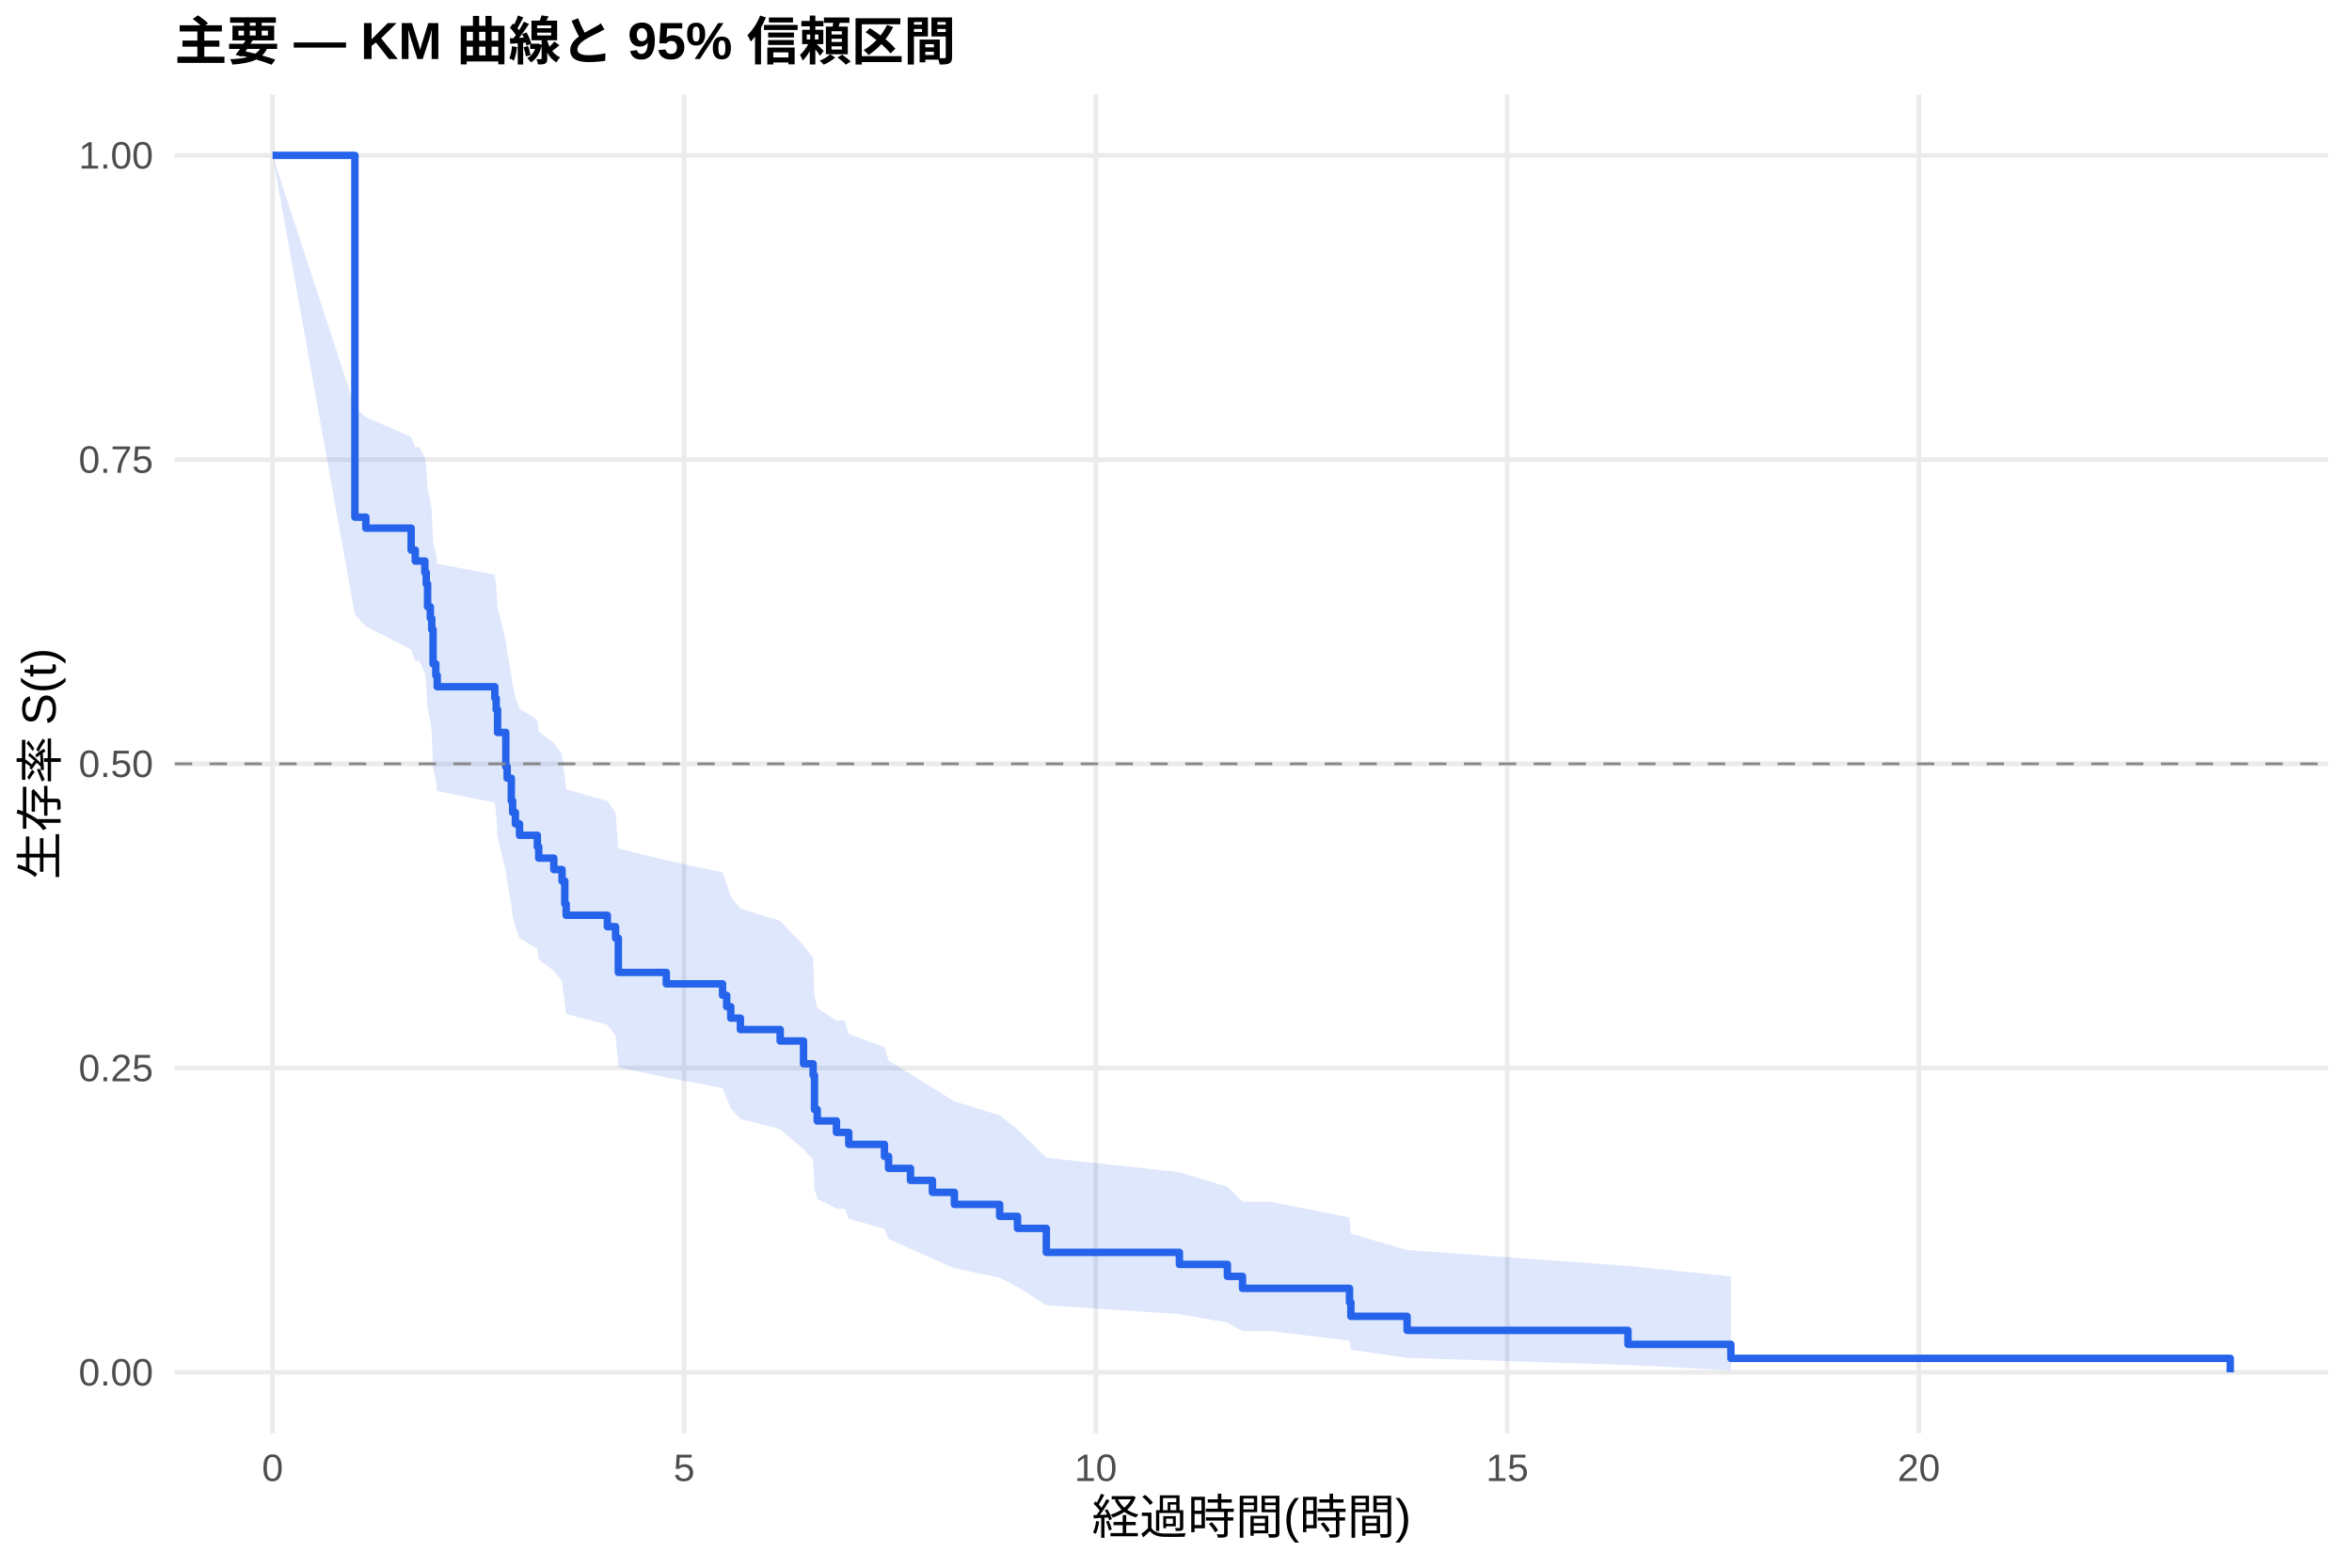
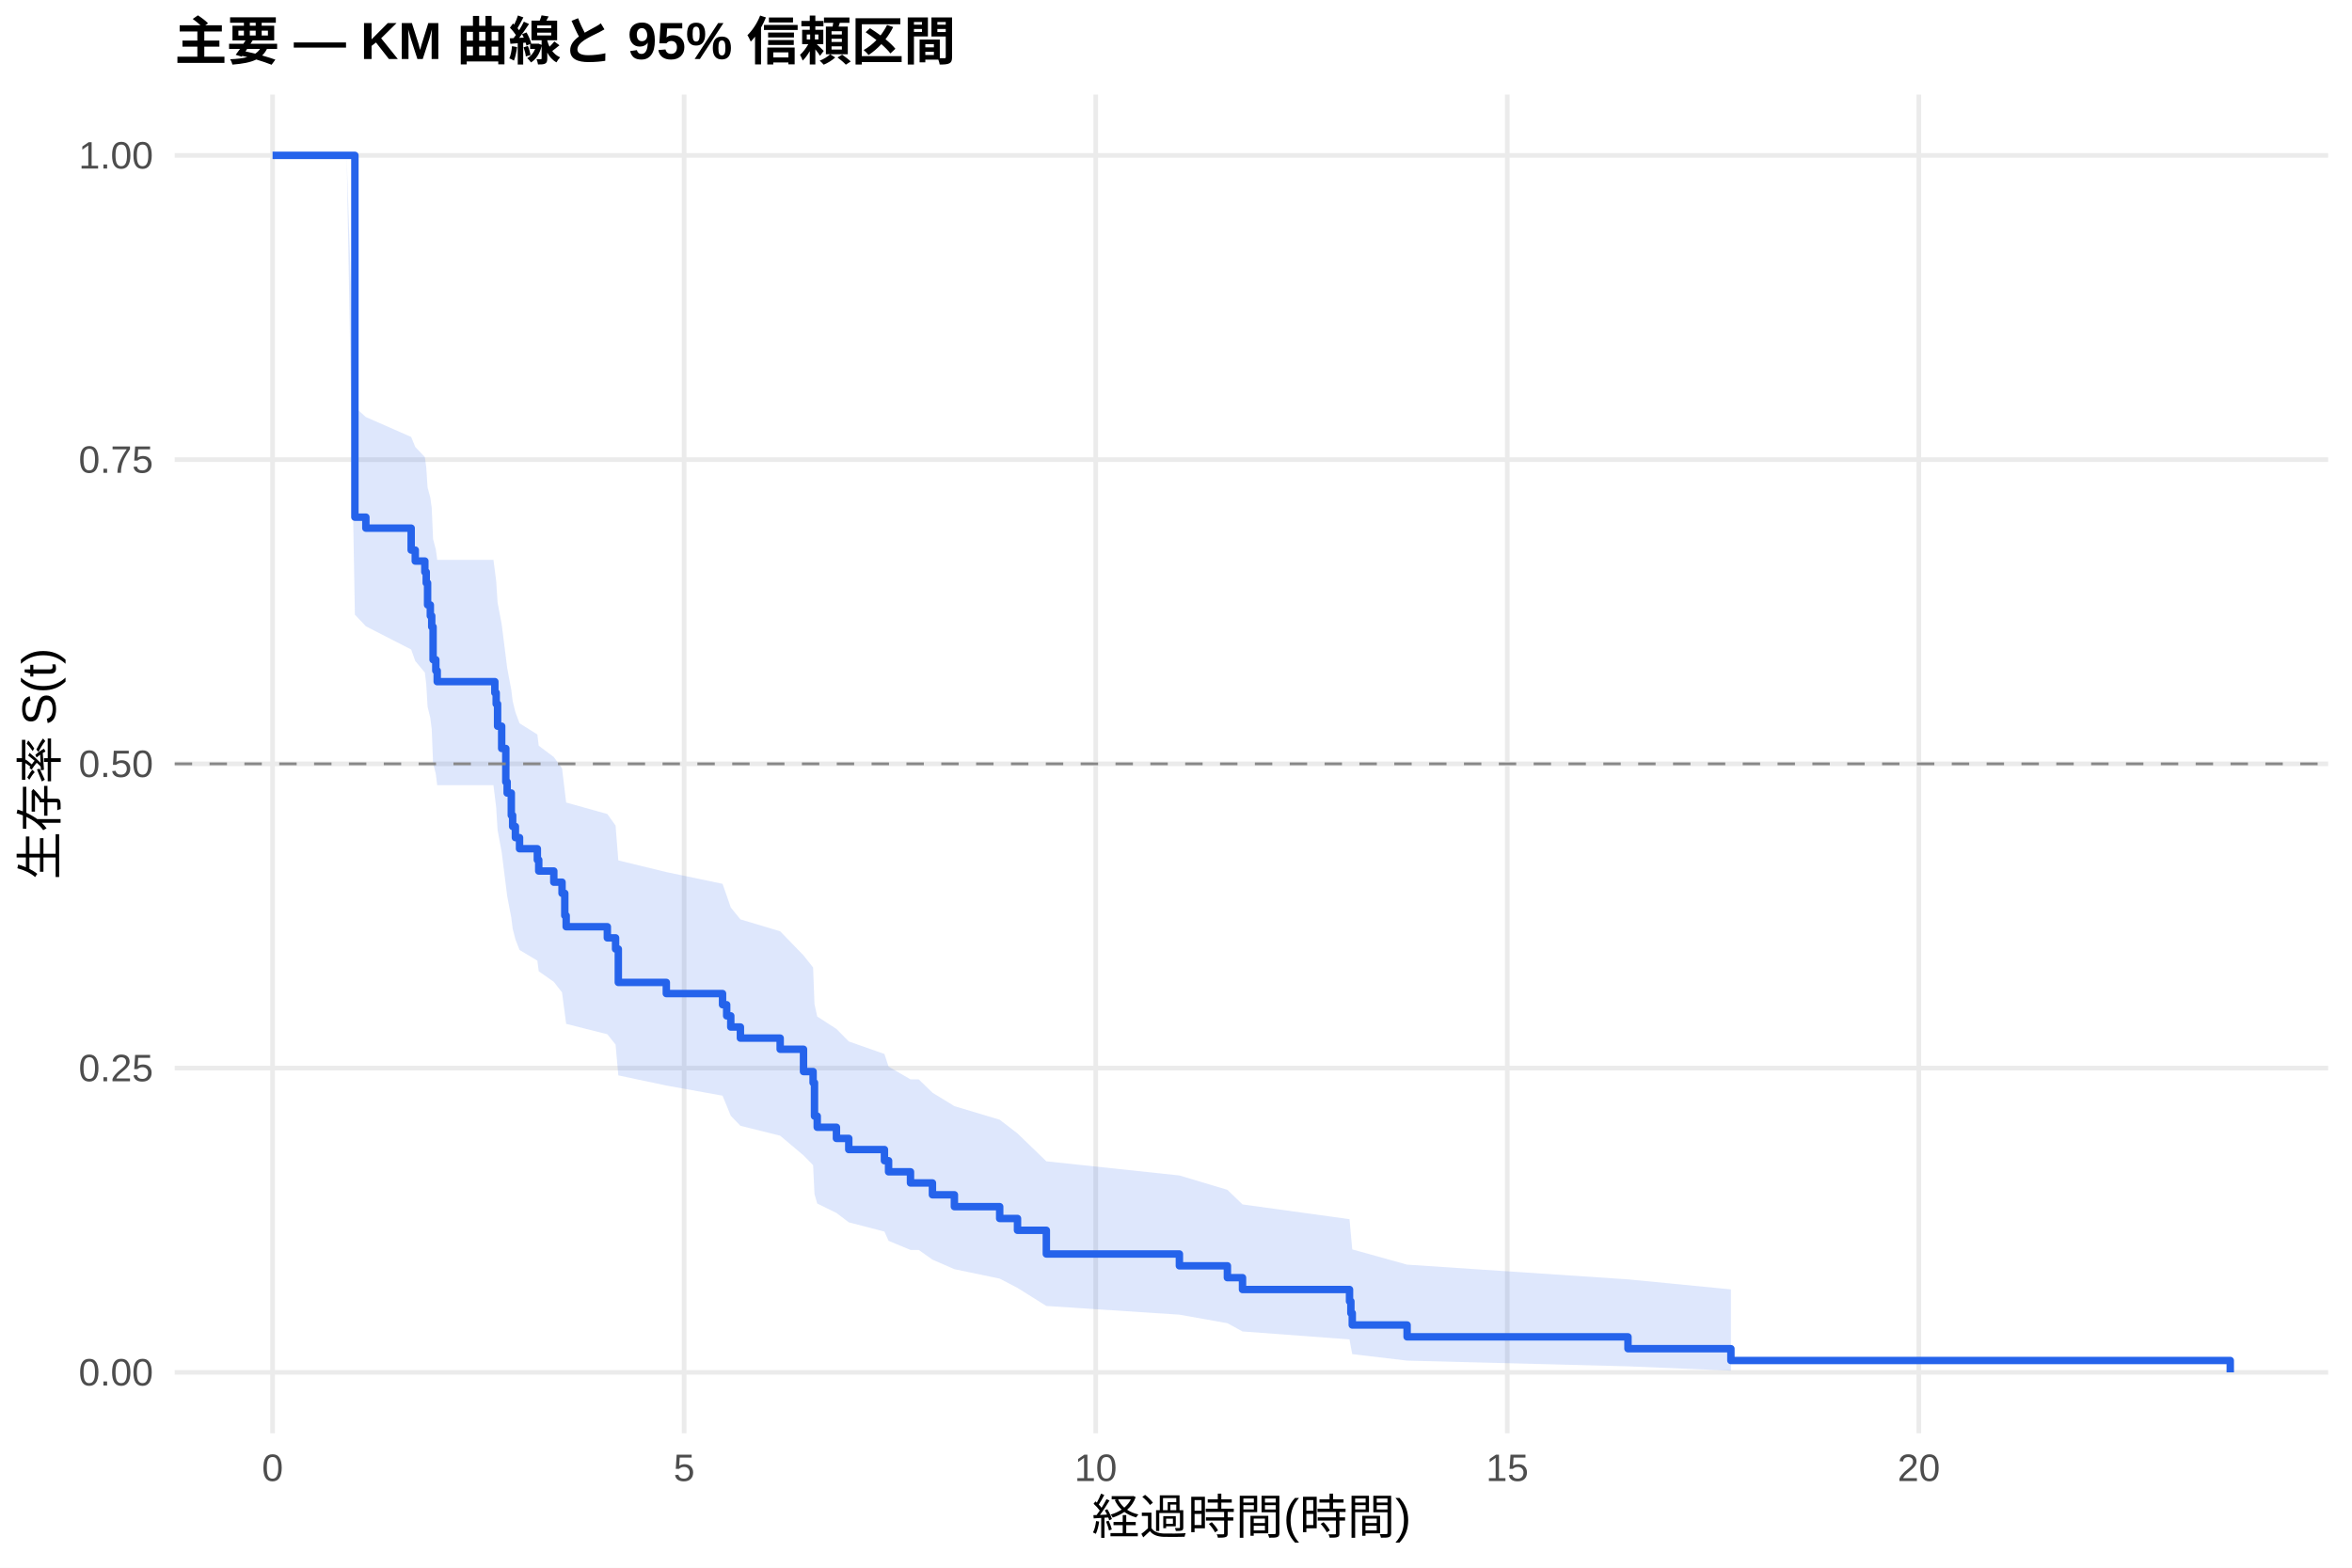
<svg xmlns="http://www.w3.org/2000/svg" width="540.00pt" height="360.00pt" viewBox="0 0 540.00 360.00">
  <g class="svglite">
    <defs>
      <style type="text/css">
    .svglite line, .svglite polyline, .svglite polygon, .svglite path, .svglite rect, .svglite circle {
      fill: none;
      stroke: #000000;
      stroke-linecap: round;
      stroke-linejoin: round;
      stroke-miterlimit: 10.00;
    }
    .svglite text {
      white-space: pre;
    }
    .svglite g.glyphgroup path {
      fill: inherit;
      stroke: none;
    }
  </style>
    </defs>
    <rect width="100%" height="100%" style="stroke: none; fill: #FFFFFF;" />
    <defs>
      <clipPath id="cpMC4wMHw1NDAuMDB8MC4wMHwzNjAuMDA=">
        <rect x="0.00" y="0.00" width="540.00" height="360.00" />
      </clipPath>
    </defs>
    <g clip-path="url(#cpMC4wMHw1NDAuMDB8MC4wMHwzNjAuMDA=)">
      <rect x="0" y="0.00" width="540.00" height="360.00" style="stroke-width: 1.07; stroke: none; fill: #FFFFFF;" />
    </g>
    <defs>
      <clipPath id="cpNDAuMTF8NTM0LjUyfDIxLjcxfDMyOS4xMg==">
        <rect x="40.11" y="21.71" width="494.41" height="307.41" />
      </clipPath>
    </defs>
    <g clip-path="url(#cpNDAuMTF8NTM0LjUyfDIxLjcxfDMyOS4xMg==)">
      <polyline points="40.11,315.14 534.52,315.14 " style="stroke-width: 1.07; stroke: #EBEBEB; stroke-linecap: butt;" />
      <polyline points="40.11,245.28 534.52,245.28 " style="stroke-width: 1.07; stroke: #EBEBEB; stroke-linecap: butt;" />
      <polyline points="40.11,175.41 534.52,175.41 " style="stroke-width: 1.07; stroke: #EBEBEB; stroke-linecap: butt;" />
      <polyline points="40.11,105.55 534.52,105.55 " style="stroke-width: 1.07; stroke: #EBEBEB; stroke-linecap: butt;" />
      <polyline points="40.11,35.68 534.52,35.68 " style="stroke-width: 1.07; stroke: #EBEBEB; stroke-linecap: butt;" />
      <polyline points="62.58,329.12 62.58,21.71 " style="stroke-width: 1.07; stroke: #EBEBEB; stroke-linecap: butt;" />
      <polyline points="157.07,329.12 157.07,21.71 " style="stroke-width: 1.07; stroke: #EBEBEB; stroke-linecap: butt;" />
      <polyline points="251.57,329.12 251.57,21.71 " style="stroke-width: 1.07; stroke: #EBEBEB; stroke-linecap: butt;" />
      <polyline points="346.06,329.12 346.06,21.71 " style="stroke-width: 1.07; stroke: #EBEBEB; stroke-linecap: butt;" />
      <polyline points="440.55,329.12 440.55,21.71 " style="stroke-width: 1.07; stroke: #EBEBEB; stroke-linecap: butt;" />
-       <polygon points="62.58,35.68 81.48,93.50 84.00,95.77 94.40,100.34 95.34,102.64 96.28,102.64 97.54,105.03 97.86,107.42 98.17,112.24 98.80,114.67 99.12,117.11 99.43,124.49 100.06,126.97 100.38,129.46 113.61,131.96 113.92,134.46 114.24,139.51 116.13,147.15 116.44,149.72 117.39,154.88 117.70,157.48 118.33,160.08 119.28,162.69 123.37,165.32 123.69,167.95 127.15,170.59 129.04,173.24 129.67,178.58 129.99,181.26 139.44,183.95 141.33,186.65 141.96,194.82 152.98,197.57 165.89,200.32 166.84,203.09 167.78,205.87 169.99,208.66 179.12,211.46 184.48,217.11 186.68,219.95 187.00,228.56 187.63,231.46 192.04,234.38 193.93,234.38 194.87,237.41 203.06,240.47 204.01,243.55 209.04,246.65 214.08,249.78 219.12,252.93 229.52,256.11 233.61,259.33 240.23,265.86 270.78,269.18 281.80,272.54 285.27,275.95 291.57,275.95 309.84,279.58 310.15,283.29 323.06,287.05 373.77,290.70 397.40,293.12 397.40,314.67 373.77,313.45 323.06,311.83 310.15,309.95 309.84,307.88 291.57,305.65 285.27,305.65 281.80,303.74 270.78,301.77 240.23,299.74 233.61,295.56 229.52,293.41 219.12,291.23 214.08,289.01 209.04,286.77 204.01,284.50 203.06,282.20 194.87,279.89 193.93,277.54 192.04,277.54 187.63,275.32 187.00,273.07 186.68,266.25 184.48,263.94 179.12,259.29 169.99,256.95 167.78,254.59 166.84,252.22 165.89,249.84 152.98,247.44 141.96,245.04 141.33,237.76 139.44,235.31 129.99,232.86 129.67,230.39 129.04,225.42 127.15,222.92 123.69,220.41 123.37,217.90 119.28,215.37 118.33,212.83 117.70,210.29 117.39,207.73 116.44,202.59 116.13,200.01 114.24,192.20 113.92,186.94 113.61,184.30 100.38,181.65 100.06,178.99 99.43,176.31 99.12,168.24 98.80,165.53 98.17,162.80 97.86,157.32 97.54,154.57 96.28,151.80 95.34,151.80 94.40,149.15 84.00,143.82 81.48,141.15 62.58,35.68 " style="stroke-width: 0.00; stroke: none; stroke-linecap: butt; fill: #2563EB; fill-opacity: 0.15;" />
-       <polyline points="62.58,35.68 81.48,93.50 84.00,95.77 94.40,100.34 95.34,102.64 96.28,102.64 97.54,105.03 97.86,107.42 98.17,112.24 98.80,114.67 99.12,117.11 99.43,124.49 100.06,126.97 100.38,129.46 113.61,131.96 113.92,134.46 114.24,139.51 116.13,147.15 116.44,149.72 117.39,154.88 117.70,157.48 118.33,160.08 119.28,162.69 123.37,165.32 123.69,167.95 127.15,170.59 129.04,173.24 129.67,178.58 129.99,181.26 139.44,183.95 141.33,186.65 141.96,194.82 152.98,197.57 165.89,200.32 166.84,203.09 167.78,205.87 169.99,208.66 179.12,211.46 184.48,217.11 186.68,219.95 187.00,228.56 187.63,231.46 192.04,234.38 193.93,234.38 194.87,237.41 203.06,240.47 204.01,243.55 209.04,246.65 214.08,249.78 219.12,252.93 229.52,256.11 233.61,259.33 240.23,265.86 270.78,269.18 281.80,272.54 285.27,275.95 291.57,275.95 309.84,279.58 310.15,283.29 323.06,287.05 373.77,290.70 397.40,293.12 " style="stroke-width: 1.07; stroke: none; stroke-linecap: butt;" />
-       <polyline points="397.40,314.67 373.77,313.45 323.06,311.83 310.15,309.95 309.84,307.88 291.57,305.65 285.27,305.65 281.80,303.74 270.78,301.77 240.23,299.74 233.61,295.56 229.52,293.41 219.12,291.23 214.08,289.01 209.04,286.77 204.01,284.50 203.06,282.20 194.87,279.89 193.93,277.54 192.04,277.54 187.63,275.32 187.00,273.07 186.68,266.25 184.48,263.94 179.12,259.29 169.99,256.95 167.78,254.59 166.84,252.22 165.89,249.84 152.98,247.44 141.96,245.04 141.33,237.76 139.44,235.31 129.99,232.86 129.67,230.39 129.04,225.42 127.15,222.92 123.69,220.41 123.37,217.90 119.28,215.37 118.33,212.83 117.70,210.29 117.39,207.73 116.44,202.59 116.13,200.01 114.24,192.20 113.92,186.94 113.61,184.30 100.38,181.65 100.06,178.99 99.43,176.31 99.12,168.24 98.80,165.53 98.17,162.80 97.86,157.32 97.54,154.57 96.28,151.80 95.34,151.80 94.40,149.15 84.00,143.82 81.48,141.15 62.58,35.68 " style="stroke-width: 1.07; stroke: none; stroke-linecap: butt;" />
-       <polyline points="62.58,35.68 81.48,35.68 81.48,118.76 84.00,118.76 84.00,121.28 94.40,121.28 94.40,126.32 95.34,126.32 95.34,128.84 96.28,128.84 96.28,128.84 97.54,128.84 97.54,131.46 97.86,131.46 97.86,134.08 98.17,134.08 98.17,139.33 98.80,139.33 98.80,141.96 99.12,141.96 99.12,144.58 99.43,144.58 99.43,152.45 100.06,152.45 100.06,155.08 100.38,155.08 100.38,157.70 113.61,157.70 113.61,160.32 113.92,160.32 113.92,162.95 114.24,162.95 114.24,168.20 116.13,168.20 116.13,176.07 116.44,176.07 116.44,178.69 117.39,178.69 117.39,183.94 117.70,183.94 117.70,186.56 118.33,186.56 118.33,189.19 119.28,189.19 119.28,191.81 123.37,191.81 123.37,194.44 123.69,194.44 123.69,197.06 127.15,197.06 127.15,199.68 129.04,199.68 129.04,202.31 129.67,202.31 129.67,207.56 129.99,207.56 129.99,210.18 139.44,210.18 139.44,212.80 141.33,212.80 141.33,215.43 141.96,215.43 141.96,223.30 152.98,223.30 152.98,225.93 165.89,225.93 165.89,228.55 166.84,228.55 166.84,231.17 167.78,231.17 167.78,233.80 169.99,233.80 169.99,236.42 179.12,236.42 179.12,239.05 184.48,239.05 184.48,244.29 186.68,244.29 186.68,246.92 187.00,246.92 187.00,254.79 187.63,254.79 187.63,257.41 192.04,257.41 192.04,260.04 193.93,260.04 193.93,260.04 194.87,260.04 194.87,262.79 203.06,262.79 203.06,265.55 204.01,265.55 204.01,268.30 209.04,268.30 209.04,271.06 214.08,271.06 214.08,273.81 219.12,273.81 219.12,276.57 229.52,276.57 229.52,279.32 233.61,279.32 233.61,282.08 240.23,282.08 240.23,287.59 270.78,287.59 270.78,290.35 281.80,290.35 281.80,293.10 285.27,293.10 285.27,295.86 291.57,295.86 291.57,295.86 309.84,295.86 309.84,299.07 310.15,299.07 310.15,302.28 323.06,302.28 323.06,305.50 373.77,305.50 373.77,308.71 397.40,308.71 397.40,311.93 512.05,311.93 512.05,315.14 " style="stroke-width: 1.71; stroke: #2563EB; stroke-linecap: butt;" />
+       <polygon points="62.58,35.68 79.59,35.68 81.48,93.50 84.00,95.77 94.40,100.34 95.34,102.64 97.54,104.95 97.86,107.27 98.17,111.94 98.80,114.29 99.12,116.65 99.43,123.77 100.06,126.16 100.38,128.56 113.29,128.56 113.61,131.00 113.92,133.45 114.24,138.38 115.18,143.34 116.13,150.84 116.44,153.36 117.39,158.43 117.70,160.97 118.33,163.53 119.28,166.09 123.37,168.66 123.69,171.25 127.15,173.84 129.04,176.44 129.67,181.66 129.99,184.29 139.44,186.93 141.33,189.57 141.96,197.58 152.98,200.26 165.89,202.96 166.84,205.67 167.78,208.39 169.99,211.12 179.12,213.86 184.48,219.39 186.68,222.17 187.00,230.59 187.63,233.43 192.04,236.28 194.87,239.15 203.06,242.04 204.01,244.94 209.04,247.86 210.93,247.86 214.08,250.92 219.12,254.01 229.52,257.13 233.61,260.28 240.23,266.68 270.78,269.93 281.80,273.23 285.27,276.58 309.84,279.97 310.15,283.42 310.47,286.91 323.06,290.41 373.77,293.79 397.40,296.09 397.40,314.75 373.77,313.76 323.06,312.45 310.47,310.96 310.15,309.32 309.84,307.58 285.27,305.75 281.80,303.86 270.78,301.90 240.23,299.90 233.61,295.75 229.52,293.62 219.12,291.45 214.08,289.26 210.93,287.03 209.04,287.03 204.01,284.94 203.06,282.82 194.87,280.69 192.04,278.54 187.63,276.38 187.00,274.19 186.68,267.56 184.48,265.32 179.12,260.80 169.99,258.52 167.78,256.23 166.84,253.92 165.89,251.61 152.98,249.28 141.96,246.95 141.33,239.88 139.44,237.50 129.99,235.12 129.67,232.72 129.04,227.90 127.15,225.47 123.69,223.04 123.37,220.60 119.28,218.15 118.33,215.69 117.70,213.22 117.39,210.74 116.44,205.75 116.13,203.25 115.18,195.68 114.24,190.59 113.92,185.46 113.61,182.89 113.29,180.30 100.38,180.30 100.06,177.76 99.43,175.20 99.12,167.48 98.80,164.89 98.17,162.29 97.86,157.07 97.54,154.44 95.34,151.80 94.40,149.15 84.00,143.82 81.48,141.15 79.59,35.68 62.58,35.68 " style="stroke-width: 0.00; stroke: none; stroke-linecap: butt; fill: #2563EB; fill-opacity: 0.15;" />
+       <polyline points="62.58,35.68 79.59,35.68 81.48,93.50 84.00,95.77 94.40,100.34 95.34,102.64 97.54,104.95 97.86,107.27 98.17,111.94 98.80,114.29 99.12,116.65 99.43,123.77 100.06,126.16 100.38,128.56 113.29,128.56 113.61,131.00 113.92,133.45 114.24,138.38 115.18,143.34 116.13,150.84 116.44,153.36 117.39,158.43 117.70,160.97 118.33,163.53 119.28,166.09 123.37,168.66 123.69,171.25 127.15,173.84 129.04,176.44 129.67,181.66 129.99,184.29 139.44,186.93 141.33,189.57 141.96,197.58 152.98,200.26 165.89,202.96 166.84,205.67 167.78,208.39 169.99,211.12 179.12,213.86 184.48,219.39 186.68,222.17 187.00,230.59 187.63,233.43 192.04,236.28 194.87,239.15 203.06,242.04 204.01,244.94 209.04,247.86 210.93,247.86 214.08,250.92 219.12,254.01 229.52,257.13 233.61,260.28 240.23,266.68 270.78,269.93 281.80,273.23 285.27,276.58 309.84,279.97 310.15,283.42 310.47,286.91 323.06,290.41 373.77,293.79 397.40,296.09 " style="stroke-width: 1.07; stroke: none; stroke-linecap: butt;" />
+       <polyline points="397.40,314.75 373.77,313.76 323.06,312.45 310.47,310.96 310.15,309.32 309.84,307.58 285.27,305.75 281.80,303.86 270.78,301.90 240.23,299.90 233.61,295.75 229.52,293.62 219.12,291.45 214.08,289.26 210.93,287.03 209.04,287.03 204.01,284.94 203.06,282.82 194.87,280.69 192.04,278.54 187.63,276.38 187.00,274.19 186.68,267.56 184.48,265.32 179.12,260.80 169.99,258.52 167.78,256.23 166.84,253.92 165.89,251.61 152.98,249.28 141.96,246.95 141.33,239.88 139.44,237.50 129.99,235.12 129.67,232.72 129.04,227.90 127.15,225.47 123.69,223.04 123.37,220.60 119.28,218.15 118.33,215.69 117.70,213.22 117.39,210.74 116.44,205.75 116.13,203.25 115.18,195.68 114.24,190.59 113.92,185.46 113.61,182.89 113.29,180.30 100.38,180.30 100.06,177.76 99.43,175.20 99.12,167.48 98.80,164.89 98.17,162.29 97.86,157.07 97.54,154.44 95.34,151.80 94.40,149.15 84.00,143.82 81.48,141.15 79.59,35.68 62.58,35.68 " style="stroke-width: 1.07; stroke: none; stroke-linecap: butt;" />
+       <polyline points="62.58,35.68 79.59,35.68 79.59,35.68 81.48,35.68 81.48,118.76 84.00,118.76 84.00,121.28 94.40,121.28 94.40,126.32 95.34,126.32 95.34,128.84 97.54,128.84 97.54,131.35 97.86,131.35 97.86,133.87 98.17,133.87 98.17,138.91 98.80,138.91 98.80,141.42 99.12,141.42 99.12,143.94 99.43,143.94 99.43,151.49 100.06,151.49 100.06,154.01 100.38,154.01 100.38,156.53 113.29,156.53 113.29,156.53 113.61,156.53 113.61,159.09 113.92,159.09 113.92,161.65 114.24,161.65 114.24,166.76 115.18,166.76 115.18,171.88 116.13,171.88 116.13,179.55 116.44,179.55 116.44,182.11 117.39,182.11 117.39,187.23 117.70,187.23 117.70,189.79 118.33,189.79 118.33,192.35 119.28,192.35 119.28,194.90 123.37,194.90 123.37,197.46 123.69,197.46 123.69,200.02 127.15,200.02 127.15,202.58 129.04,202.58 129.04,205.14 129.67,205.14 129.67,210.25 129.99,210.25 129.99,212.81 139.44,212.81 139.44,215.37 141.33,215.37 141.33,217.93 141.96,217.93 141.96,225.60 152.98,225.60 152.98,228.16 165.89,228.16 165.89,230.72 166.84,230.72 166.84,233.28 167.78,233.28 167.78,235.84 169.99,235.84 169.99,238.39 179.12,238.39 179.12,240.95 184.48,240.95 184.48,246.07 186.68,246.07 186.68,248.63 187.00,248.63 187.00,256.30 187.63,256.30 187.63,258.86 192.04,258.86 192.04,261.42 194.87,261.42 194.87,263.98 203.06,263.98 203.06,266.54 204.01,266.54 204.01,269.09 209.04,269.09 209.04,271.65 210.93,271.65 210.93,271.65 214.08,271.65 214.08,274.37 219.12,274.37 219.12,277.09 229.52,277.09 229.52,279.81 233.61,279.81 233.61,282.52 240.23,282.52 240.23,287.96 270.78,287.96 270.78,290.68 281.80,290.68 281.80,293.40 285.27,293.40 285.27,296.12 309.84,296.12 309.84,298.83 310.15,298.83 310.15,301.55 310.47,301.55 310.47,304.27 323.06,304.27 323.06,306.99 373.77,306.99 373.77,309.71 397.40,309.71 397.40,312.42 512.05,312.42 512.05,315.14 " style="stroke-width: 1.71; stroke: #2563EB; stroke-linecap: butt;" />
      <line x1="40.11" y1="175.41" x2="534.52" y2="175.41" style="stroke-width: 0.64; stroke: #888888; stroke-dasharray: 4.00,4.00; stroke-linecap: butt;" />
    </g>
    <g clip-path="url(#cpMC4wMHw1NDAuMDB8MC4wMHwzNjAuMDA=)">
      <text x="35.18" y="318.17" text-anchor="end" style="font-size: 8.80px;fill: #4D4D4D; font-family: &quot;Liberation Sans&quot;;" textLength="17.11px" lengthAdjust="spacingAndGlyphs">0.00</text>
      <text x="35.18" y="248.30" text-anchor="end" style="font-size: 8.80px;fill: #4D4D4D; font-family: &quot;Liberation Sans&quot;;" textLength="17.11px" lengthAdjust="spacingAndGlyphs">0.25</text>
      <text x="35.18" y="178.44" text-anchor="end" style="font-size: 8.80px;fill: #4D4D4D; font-family: &quot;Liberation Sans&quot;;" textLength="17.11px" lengthAdjust="spacingAndGlyphs">0.50</text>
      <text x="35.18" y="108.57" text-anchor="end" style="font-size: 8.80px;fill: #4D4D4D; font-family: &quot;Liberation Sans&quot;;" textLength="17.11px" lengthAdjust="spacingAndGlyphs">0.75</text>
      <text x="35.18" y="38.71" text-anchor="end" style="font-size: 8.80px;fill: #4D4D4D; font-family: &quot;Liberation Sans&quot;;" textLength="17.11px" lengthAdjust="spacingAndGlyphs">1.00</text>
      <text x="62.58" y="340.10" text-anchor="middle" style="font-size: 8.80px;fill: #4D4D4D; font-family: &quot;Liberation Sans&quot;;" textLength="4.89px" lengthAdjust="spacingAndGlyphs">0</text>
      <text x="157.07" y="340.10" text-anchor="middle" style="font-size: 8.80px;fill: #4D4D4D; font-family: &quot;Liberation Sans&quot;;" textLength="4.89px" lengthAdjust="spacingAndGlyphs">5</text>
      <text x="251.57" y="340.10" text-anchor="middle" style="font-size: 8.80px;fill: #4D4D4D; font-family: &quot;Liberation Sans&quot;;" textLength="9.78px" lengthAdjust="spacingAndGlyphs">10</text>
      <text x="346.06" y="340.10" text-anchor="middle" style="font-size: 8.80px;fill: #4D4D4D; font-family: &quot;Liberation Sans&quot;;" textLength="9.78px" lengthAdjust="spacingAndGlyphs">15</text>
      <text x="440.55" y="340.10" text-anchor="middle" style="font-size: 8.80px;fill: #4D4D4D; font-family: &quot;Liberation Sans&quot;;" textLength="9.78px" lengthAdjust="spacingAndGlyphs">20</text>
      <text x="287.32" y="352.24" text-anchor="middle" style="font-size: 11.00px; font-family: &quot;Liberation Sans&quot;;" textLength="73.31px" lengthAdjust="spacingAndGlyphs">経過時間(時間)</text>
      <text transform="translate(13.05,175.41) rotate(-90)" text-anchor="middle" style="font-size: 11.00px; font-family: &quot;Liberation Sans&quot;;" textLength="53.78px" lengthAdjust="spacingAndGlyphs">生存率 S(t)</text>
      <text x="40.11" y="13.74" style="font-size: 12.00px; font-weight: bold; font-family: &quot;Liberation Sans&quot;;" textLength="179.33px" lengthAdjust="spacingAndGlyphs">主要 — KM 曲線と 95% 信頼区間</text>
    </g>
  </g>
</svg>
